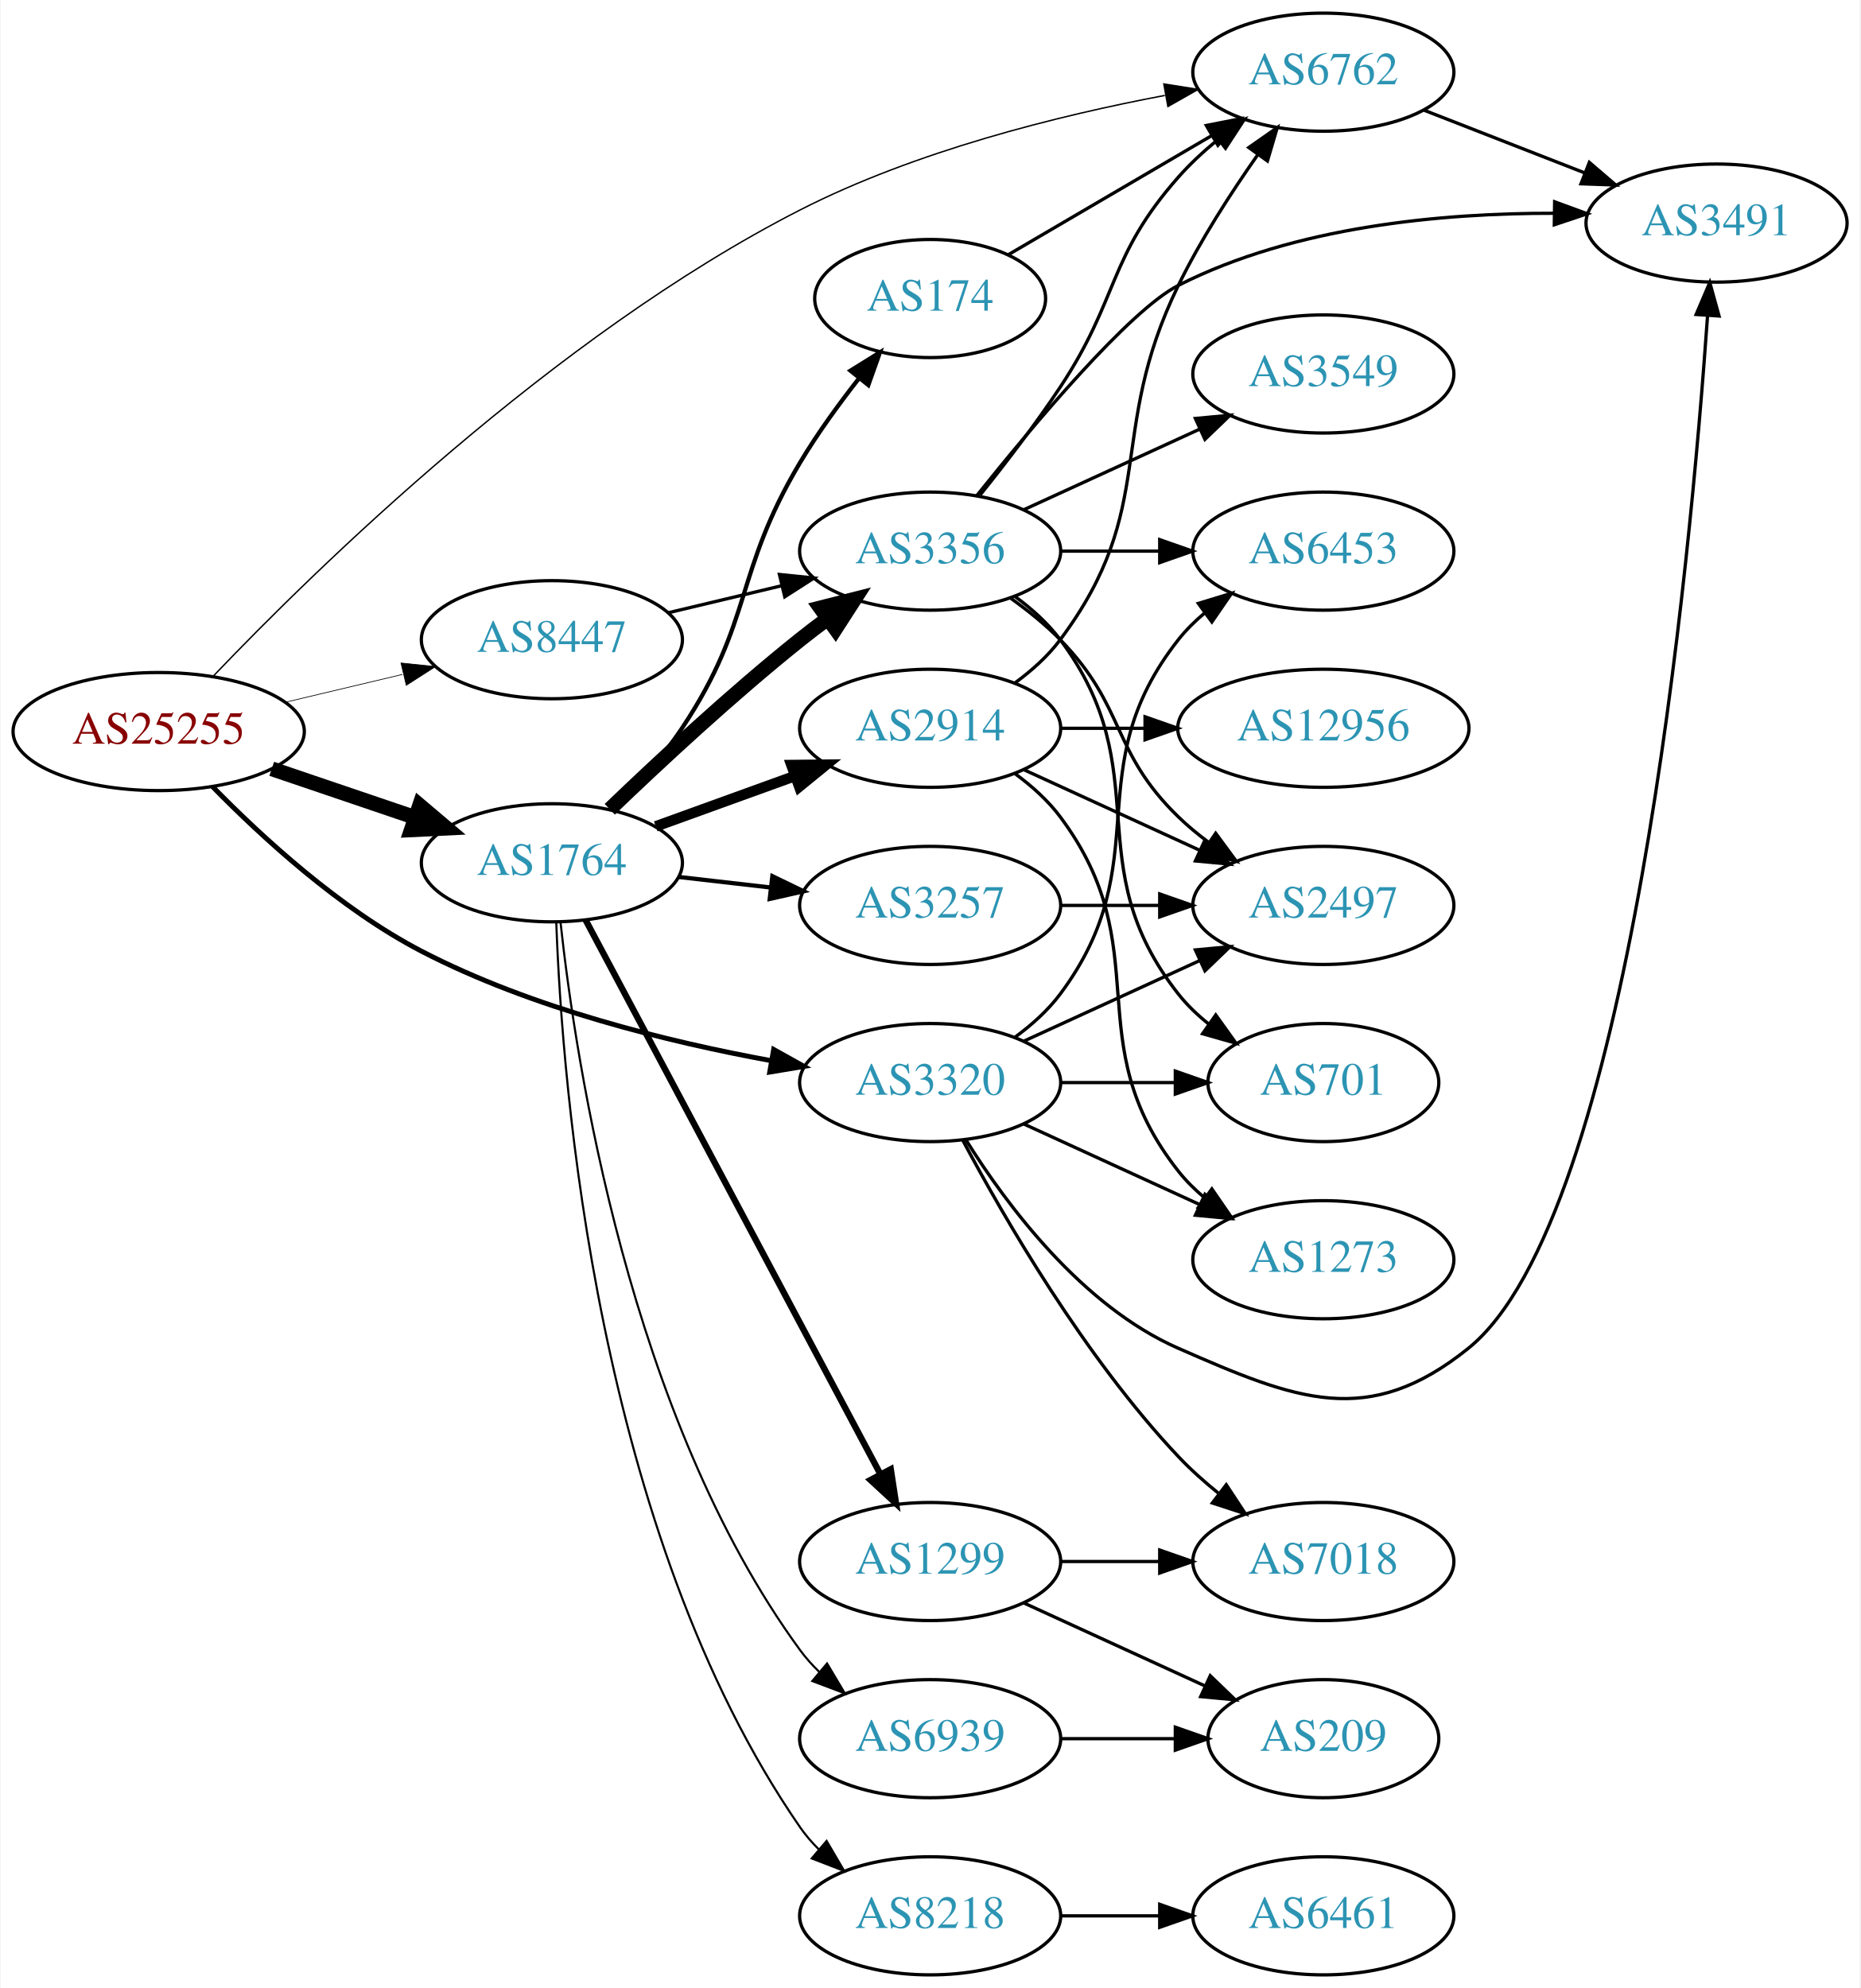
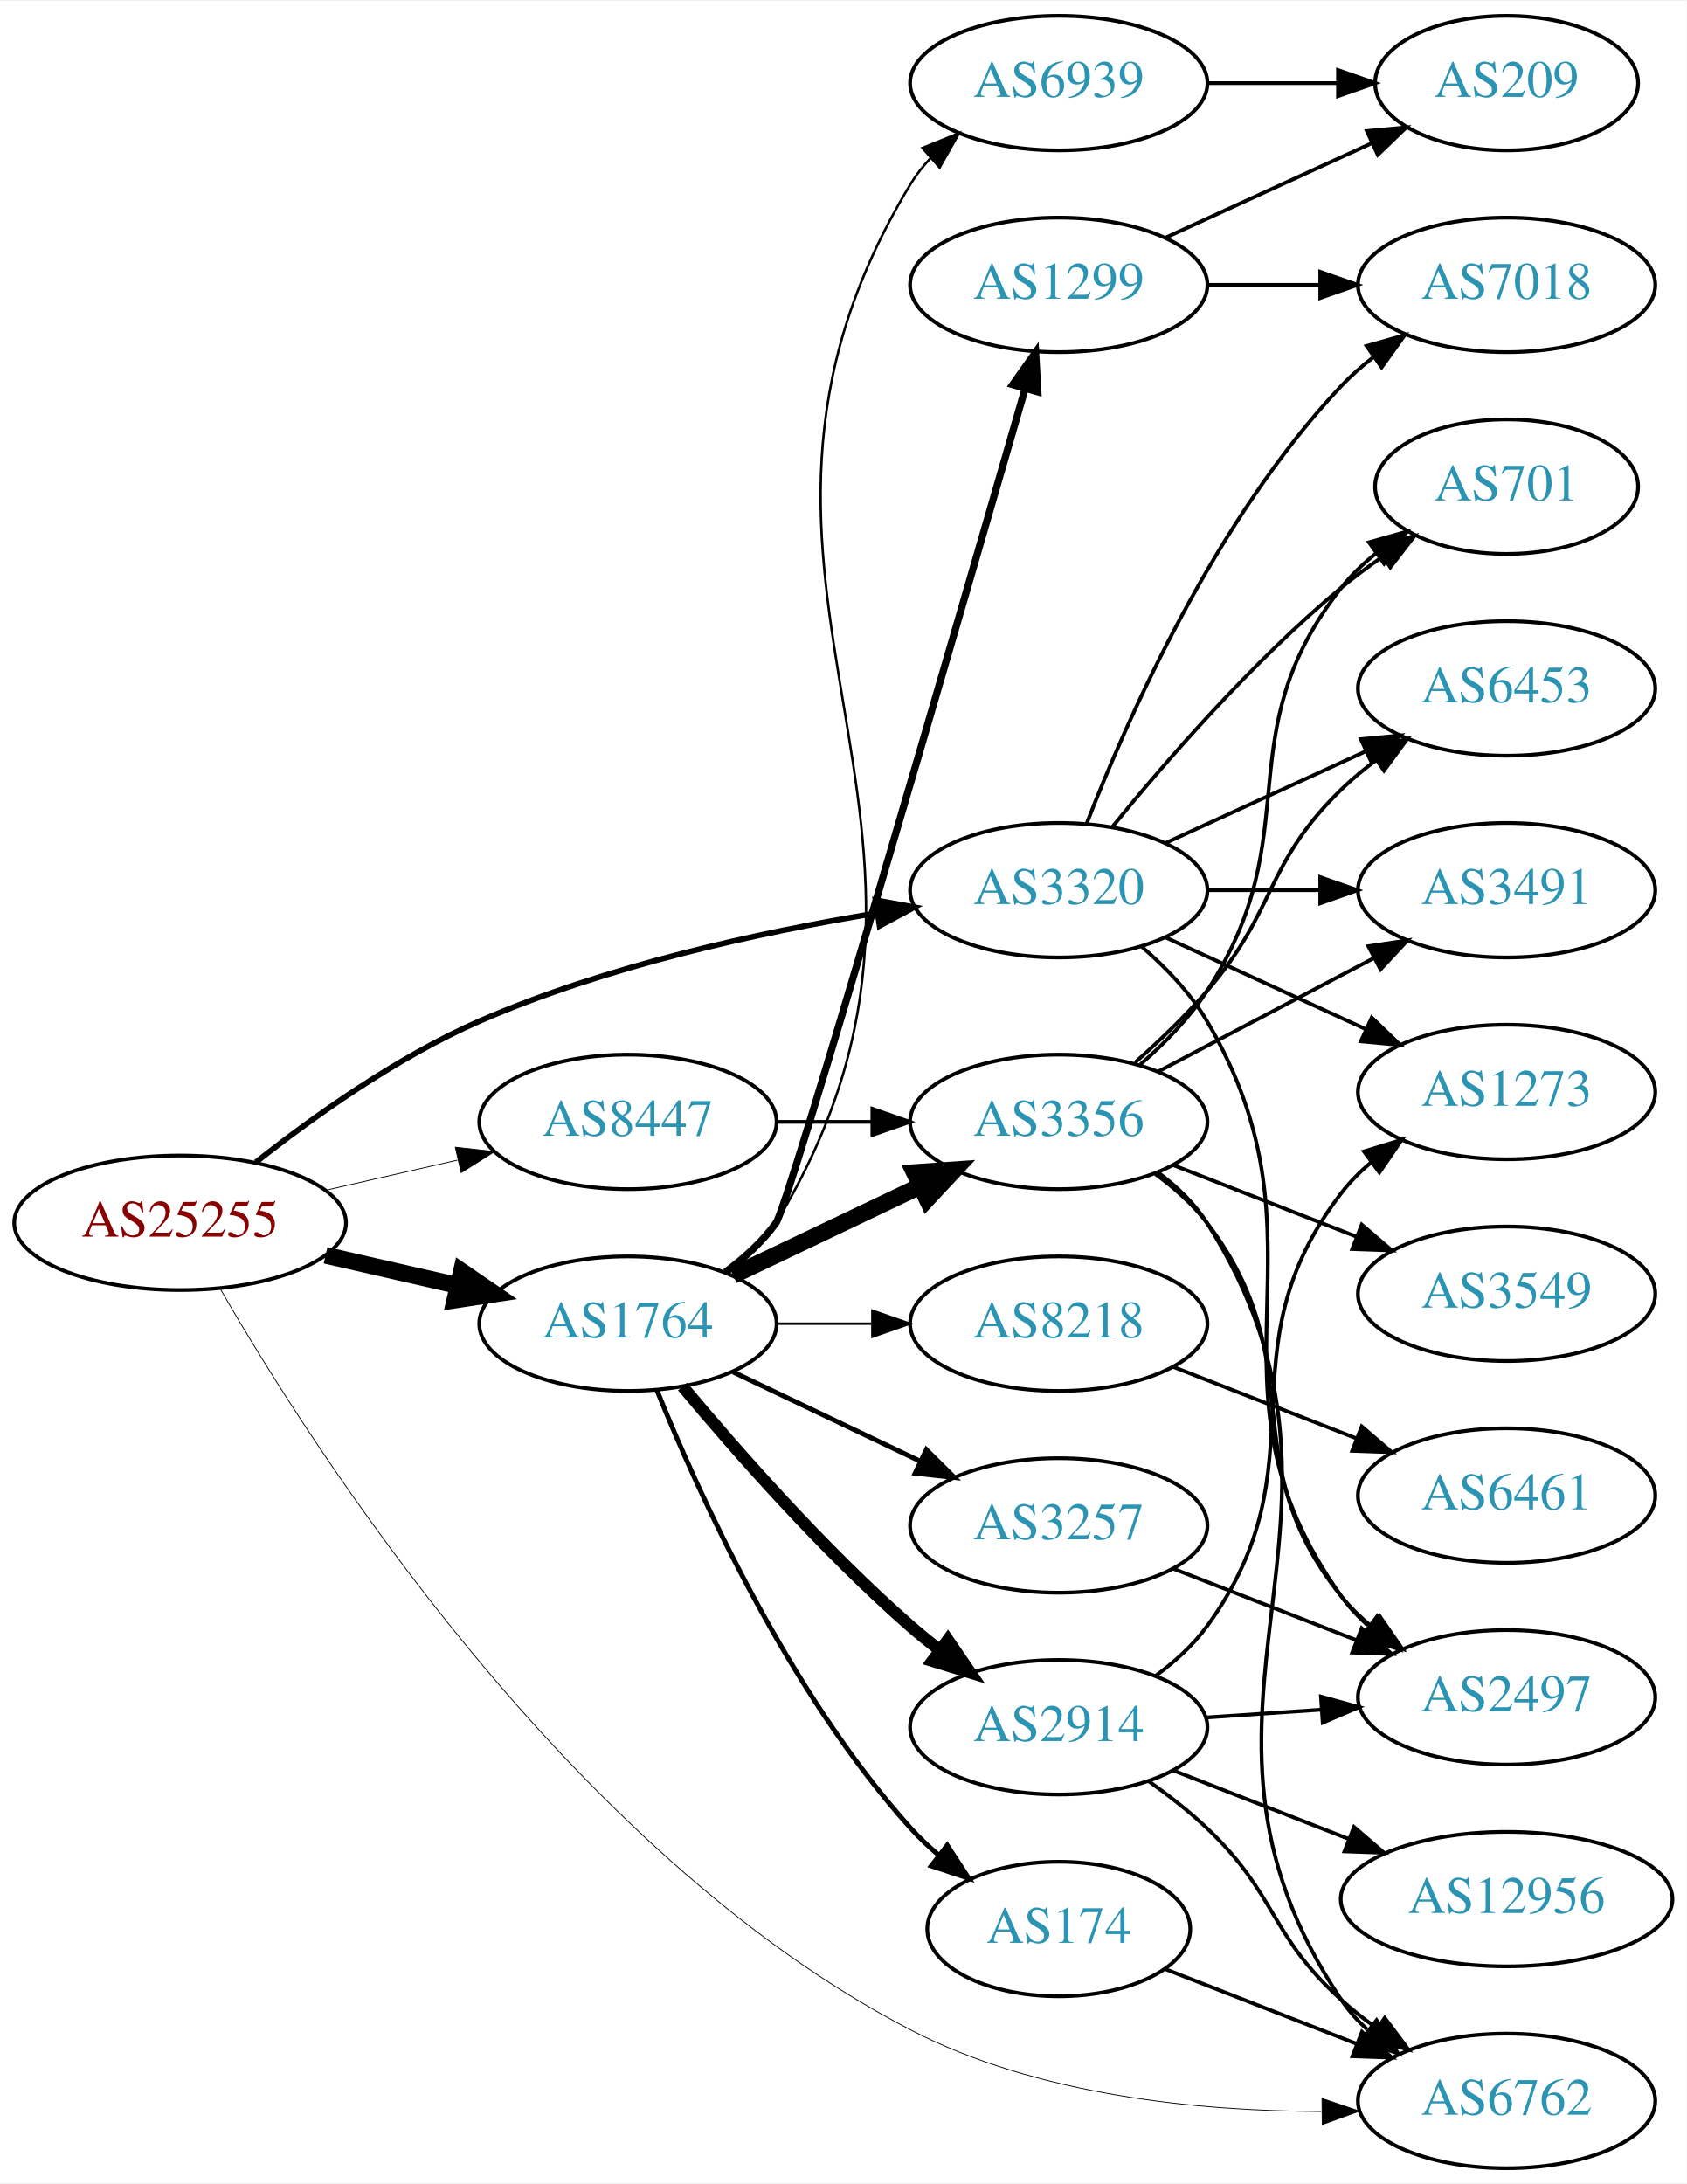
- <svg xmlns="http://www.w3.org/2000/svg" xmlns:xlink="http://www.w3.org/1999/xlink" width="567pt" height="606pt" viewBox="0.00 0.00 566.66 606.00">
-   <g id="graph0" class="graph" transform="scale(1 1) rotate(0) translate(4 602)">
-     <polygon fill="white" stroke="none" points="-4,4 -4,-602 562.663,-602 562.663,4 -4,4" />
+ <svg xmlns="http://www.w3.org/2000/svg" xmlns:xlink="http://www.w3.org/1999/xlink" width="451pt" height="584pt" viewBox="0.00 0.00 451.37 584.00">
+   <g id="graph0" class="graph" transform="scale(1 1) rotate(0) translate(4 580)">
+     <polygon fill="white" stroke="none" points="-4,4 -4,-580 447.37,-580 447.37,4 -4,4" />
    <g id="node1" class="node">
      <g id="a_node1">
        <a xlink:href="/asn/25255" xlink:title="AS25255 ~ ==&gt; TELE2 AUSTRIA &lt;== [AT]">
-           <ellipse fill="#ffffff" stroke="black" cx="44.196" cy="-379" rx="44.393" ry="18" />
-           <text text-anchor="middle" x="44.196" y="-375.3" font-family="Times,serif" font-size="14.00" fill="#880000">AS25255</text>
+           <ellipse fill="#ffffff" stroke="black" cx="44.196" cy="-253" rx="44.393" ry="18" />
+           <text text-anchor="middle" x="44.196" y="-249.3" font-family="Times,serif" font-size="14.00" fill="#880000">AS25255</text>
        </a>
      </g>
    </g>
    <g id="node2" class="node">
      <g id="a_node2">
        <a xlink:href="/asn/1764" xlink:title="AS1764 ~ NEXTLAYER-AS [AT]">
-           <ellipse fill="#ffffff" stroke="black" cx="164.039" cy="-339" rx="39.794" ry="18" />
-           <text text-anchor="middle" x="164.039" y="-335.3" font-family="Times,serif" font-size="14.00" fill="#2c94b3">AS1764</text>
+           <ellipse fill="#ffffff" stroke="black" cx="164.039" cy="-226" rx="39.794" ry="18" />
+           <text text-anchor="middle" x="164.039" y="-222.3" font-family="Times,serif" font-size="14.00" fill="#2c94b3">AS1764</text>
        </a>
      </g>
    </g>
    <g id="edge1" class="edge">
-       <path fill="none" stroke="black" stroke-width="4.5" d="M78.65,-367.645C92.251,-363.028 108.093,-357.651 122.354,-352.81" />
-       <polygon fill="black" stroke="black" stroke-width="4.5" points="123.724,-356.503 131.928,-349.56 121.193,-349.046 123.724,-356.503" />
+       <path fill="none" stroke="black" stroke-width="4.5" d="M83.131,-244.308C94.371,-241.733 106.784,-238.889 118.407,-236.226" />
+       <polygon fill="black" stroke="black" stroke-width="4.5" points="119.501,-240.015 128.369,-233.943 117.742,-232.339 119.501,-240.015" />
    </g>
    <g id="node3" class="node">
      <g id="a_node3">
        <a xlink:href="/asn/3320" xlink:title="AS3320 ~ DTAG [DE]">
-           <ellipse fill="#ffffff" stroke="black" cx="279.332" cy="-272" rx="39.794" ry="18" />
-           <text text-anchor="middle" x="279.332" y="-268.3" font-family="Times,serif" font-size="14.00" fill="#2c94b3">AS3320</text>
+           <ellipse fill="#ffffff" stroke="black" cx="279.332" cy="-342" rx="39.794" ry="18" />
+           <text text-anchor="middle" x="279.332" y="-338.3" font-family="Times,serif" font-size="14.00" fill="#2c94b3">AS3320</text>
        </a>
      </g>
    </g>
    <g id="edge2" class="edge">
-       <path fill="none" stroke="black" stroke-width="1.5" d="M60.59,-362.235C75.496,-346.98 99.449,-324.929 124.392,-312 157.906,-294.629 199.525,-284.404 231.035,-278.646" />
-       <polygon fill="black" stroke="black" stroke-width="1.5" points="231.636,-282.095 240.887,-276.931 230.435,-275.198 231.636,-282.095" />
+       <path fill="none" stroke="black" stroke-width="1.5" d="M64.476,-269.215C79.802,-281.316 102.272,-297.359 124.392,-307 158.365,-321.806 199.396,-330.736 230.551,-335.866" />
+       <polygon fill="black" stroke="black" stroke-width="1.5" points="230.291,-339.368 240.714,-337.463 231.378,-332.453 230.291,-339.368" />
    </g>
    <g id="node4" class="node">
      <g id="a_node4">
        <a xlink:href="/asn/6762" xlink:title="AS6762 ~ TELECOM ITALIA SPARKLE S.p.A. [IT]">
-           <ellipse fill="#ffffff" stroke="black" cx="399.174" cy="-580" rx="39.794" ry="18" />
-           <text text-anchor="middle" x="399.174" y="-576.3" font-family="Times,serif" font-size="14.00" fill="#2c94b3">AS6762</text>
+           <ellipse fill="#ffffff" stroke="black" cx="399.174" cy="-18" rx="39.794" ry="18" />
+           <text text-anchor="middle" x="399.174" y="-14.3" font-family="Times,serif" font-size="14.00" fill="#2c94b3">AS6762</text>
        </a>
      </g>
    </g>
    <g id="edge3" class="edge">
-       <path fill="none" stroke="black" stroke-width="0.429" d="M60.874,-395.94C91.871,-428.417 164.529,-499.616 239.685,-538 274.798,-555.933 318.311,-566.756 350.855,-572.912" />
-       <polygon fill="black" stroke="black" stroke-width="0.429" points="350.548,-576.414 361.012,-574.75 351.795,-569.525 350.548,-576.414" />
+       <path fill="none" stroke="black" stroke-width="0.214" d="M54.879,-235.439C79.4,-192.885 148.531,-84.286 239.685,-37 273.536,-19.44 316.789,-15.268 349.555,-15.165" />
+       <polygon fill="black" stroke="black" stroke-width="0.214" points="349.767,-18.667 359.799,-15.263 349.833,-11.668 349.767,-18.667" />
    </g>
    <g id="node5" class="node">
      <g id="a_node5">
        <a xlink:href="/asn/8447" xlink:title="AS8447 ~ A1 Telekom Austria AG [AT]">
-           <ellipse fill="#ffffff" stroke="black" cx="164.039" cy="-407" rx="39.794" ry="18" />
-           <text text-anchor="middle" x="164.039" y="-403.3" font-family="Times,serif" font-size="14.00" fill="#2c94b3">AS8447</text>
+           <ellipse fill="#ffffff" stroke="black" cx="164.039" cy="-280" rx="39.794" ry="18" />
+           <text text-anchor="middle" x="164.039" y="-276.3" font-family="Times,serif" font-size="14.00" fill="#2c94b3">AS8447</text>
        </a>
      </g>
    </g>
    <g id="edge4" class="edge">
-       <path fill="none" stroke="black" stroke-width="0.214" d="M82.806,-387.936C94.163,-390.635 106.742,-393.624 118.505,-396.419" />
-       <polygon fill="black" stroke="black" stroke-width="0.214" points="118.043,-399.906 128.581,-398.813 119.661,-393.096 118.043,-399.906" />
+       <path fill="none" stroke="black" stroke-width="0.214" d="M83.131,-261.692C94.371,-264.267 106.784,-267.111 118.407,-269.774" />
+       <polygon fill="black" stroke="black" stroke-width="0.214" points="117.84,-273.235 128.369,-272.057 119.403,-266.412 117.84,-273.235" />
    </g>
    <g id="node6" class="node">
      <g id="a_node6">
-         <a xlink:href="/asn/2914" xlink:title="AS2914 ~ NTT America, Inc. [US]">
-           <ellipse fill="#ffffff" stroke="black" cx="279.332" cy="-380" rx="39.794" ry="18" />
-           <text text-anchor="middle" x="279.332" y="-376.3" font-family="Times,serif" font-size="14.00" fill="#2c94b3">AS2914</text>
+         <a xlink:href="/asn/3257" xlink:title="AS3257 ~ GTT [DE]">
+           <ellipse fill="#ffffff" stroke="black" cx="279.332" cy="-172" rx="39.794" ry="18" />
+           <text text-anchor="middle" x="279.332" y="-168.3" font-family="Times,serif" font-size="14.00" fill="#2c94b3">AS3257</text>
        </a>
      </g>
    </g>
    <g id="edge5" class="edge">
-       <path fill="none" stroke="black" stroke-width="3.214" d="M195.697,-350.095C208.67,-354.79 223.963,-360.324 237.844,-365.348" />
-       <polygon fill="black" stroke="black" stroke-width="3.214" points="237.054,-368.784 247.648,-368.896 239.436,-362.202 237.054,-368.784" />
+       <path fill="none" stroke="black" stroke-width="1.286" d="M192.175,-213.066C207.169,-205.919 225.99,-196.948 242.213,-189.215" />
+       <polygon fill="black" stroke="black" stroke-width="1.286" points="243.895,-192.291 251.417,-184.829 240.884,-185.972 243.895,-192.291" />
    </g>
    <g id="node7" class="node">
      <g id="a_node7">
-         <a xlink:href="/asn/3356" xlink:title="AS3356 ~ Level 3 Parent, LLC [US]">
-           <ellipse fill="#ffffff" stroke="black" cx="279.332" cy="-434" rx="39.794" ry="18" />
-           <text text-anchor="middle" x="279.332" y="-430.3" font-family="Times,serif" font-size="14.00" fill="#2c94b3">AS3356</text>
+         <a xlink:href="/asn/174" xlink:title="AS174 ~ Cogent Communications [US]">
+           <ellipse fill="#ffffff" stroke="black" cx="279.332" cy="-64" rx="35.194" ry="18" />
+           <text text-anchor="middle" x="279.332" y="-60.3" font-family="Times,serif" font-size="14.00" fill="#2c94b3">AS174</text>
        </a>
      </g>
    </g>
    <g id="edge6" class="edge">
-       <path fill="none" stroke="black" stroke-width="4.5" d="M181.682,-355.312C196.458,-369.51 218.871,-390.363 239.685,-407 242.388,-409.161 245.253,-411.344 248.151,-413.484" />
-       <polygon fill="black" stroke="black" stroke-width="4.5" points="245.888,-416.706 256.306,-419.344 250.483,-410.311 245.888,-416.706" />
+       <path fill="none" stroke="black" stroke-width="1.286" d="M171.786,-208.213C182.837,-180.757 206.891,-127.422 239.685,-91 242.001,-88.428 244.606,-85.969 247.341,-83.657" />
+       <polygon fill="black" stroke="black" stroke-width="1.286" points="249.479,-86.428 255.264,-77.552 245.207,-80.883 249.479,-86.428" />
    </g>
    <g id="node8" class="node">
      <g id="a_node8">
-         <a xlink:href="/asn/174" xlink:title="AS174 ~ Cogent Communications [US]">
-           <ellipse fill="#ffffff" stroke="black" cx="279.332" cy="-511" rx="35.194" ry="18" />
-           <text text-anchor="middle" x="279.332" y="-507.3" font-family="Times,serif" font-size="14.00" fill="#2c94b3">AS174</text>
+         <a xlink:href="/asn/6939" xlink:title="AS6939 ~ Hurricane Electric LLC [US]">
+           <ellipse fill="#ffffff" stroke="black" cx="279.332" cy="-558" rx="39.794" ry="18" />
+           <text text-anchor="middle" x="279.332" y="-554.3" font-family="Times,serif" font-size="14.00" fill="#2c94b3">AS6939</text>
        </a>
      </g>
    </g>
    <g id="edge7" class="edge">
-       <path fill="none" stroke="black" stroke-width="1.286" d="M182.595,-355.054C189.752,-362.212 197.725,-371.041 203.685,-380 225.506,-412.8 219.494,-427.172 239.685,-461 244.944,-469.81 251.517,-478.855 257.744,-486.789" />
-       <polygon fill="black" stroke="black" stroke-width="1.286" points="255.036,-489.007 264.037,-494.597 260.487,-484.615 255.036,-489.007" />
+       <path fill="none" stroke="black" stroke-width="0.643" d="M190.707,-239.384C195.745,-243.14 200.461,-247.68 203.685,-253 268.261,-359.546 175.109,-424.454 239.685,-531 241.196,-533.494 243.036,-535.816 245.082,-537.967" />
+       <polygon fill="black" stroke="black" stroke-width="0.643" points="242.837,-540.653 252.663,-544.616 247.453,-535.391 242.837,-540.653" />
    </g>
    <g id="node9" class="node">
      <g id="a_node9">
        <a xlink:href="/asn/1299" xlink:title="AS1299 ~ Telia Carrier [EU]">
-           <ellipse fill="#ffffff" stroke="black" cx="279.332" cy="-126" rx="39.794" ry="18" />
-           <text text-anchor="middle" x="279.332" y="-122.3" font-family="Times,serif" font-size="14.00" fill="#2c94b3">AS1299</text>
+           <ellipse fill="#ffffff" stroke="black" cx="279.332" cy="-504" rx="39.794" ry="18" />
+           <text text-anchor="middle" x="279.332" y="-500.3" font-family="Times,serif" font-size="14.00" fill="#2c94b3">AS1299</text>
        </a>
      </g>
    </g>
    <g id="edge8" class="edge">
-       <path fill="none" stroke="black" stroke-width="1.929" d="M174.31,-321.569C194.102,-284.358 240.598,-196.943 264.14,-152.681" />
-       <polygon fill="black" stroke="black" stroke-width="1.929" points="267.326,-154.144 268.932,-143.672 261.146,-150.857 267.326,-154.144" />
+       <path fill="none" stroke="black" stroke-width="1.929" d="M190.091,-239.792C195.161,-243.527 200.045,-247.956 203.685,-253 207.048,-257.66 251.685,-411.608 270.284,-476.059" />
+       <polygon fill="black" stroke="black" stroke-width="1.929" points="267.002,-477.312 273.136,-485.95 273.728,-475.372 267.002,-477.312" />
    </g>
    <g id="node10" class="node">
      <g id="a_node10">
-         <a xlink:href="/asn/6939" xlink:title="AS6939 ~ Hurricane Electric LLC [US]">
-           <ellipse fill="#ffffff" stroke="black" cx="279.332" cy="-72" rx="39.794" ry="18" />
-           <text text-anchor="middle" x="279.332" y="-68.3" font-family="Times,serif" font-size="14.00" fill="#2c94b3">AS6939</text>
+         <a xlink:href="/asn/2914" xlink:title="AS2914 ~ NTT America, Inc. [US]">
+           <ellipse fill="#ffffff" stroke="black" cx="279.332" cy="-118" rx="39.794" ry="18" />
+           <text text-anchor="middle" x="279.332" y="-114.3" font-family="Times,serif" font-size="14.00" fill="#2c94b3">AS2914</text>
        </a>
      </g>
    </g>
    <g id="edge9" class="edge">
-       <path fill="none" stroke="black" stroke-width="0.643" d="M166.658,-320.967C171.263,-278.448 187.666,-170.157 239.685,-99 241.406,-96.646 243.396,-94.424 245.548,-92.344" />
-       <polygon fill="black" stroke="black" stroke-width="0.643" points="247.909,-94.932 253.326,-85.826 243.413,-89.566 247.909,-94.932" />
+       <path fill="none" stroke="black" stroke-width="3.214" d="M178.669,-209.183C192.951,-192.071 216.498,-165.255 239.685,-145 242.151,-142.846 244.789,-140.706 247.487,-138.628" />
+       <polygon fill="black" stroke="black" stroke-width="3.214" points="249.66,-141.375 255.641,-132.63 245.512,-135.736 249.66,-141.375" />
    </g>
    <g id="node11" class="node">
      <g id="a_node11">
-         <a xlink:href="/asn/3257" xlink:title="AS3257 ~ GTT [DE]">
-           <ellipse fill="#ffffff" stroke="black" cx="279.332" cy="-326" rx="39.794" ry="18" />
-           <text text-anchor="middle" x="279.332" y="-322.3" font-family="Times,serif" font-size="14.00" fill="#2c94b3">AS3257</text>
+         <a xlink:href="/asn/8218" xlink:title="AS8218 ~ legacy Neotelecoms [FR]">
+           <ellipse fill="#ffffff" stroke="black" cx="279.332" cy="-226" rx="39.794" ry="18" />
+           <text text-anchor="middle" x="279.332" y="-222.3" font-family="Times,serif" font-size="14.00" fill="#2c94b3">AS8218</text>
        </a>
      </g>
    </g>
    <g id="edge10" class="edge">
-       <path fill="none" stroke="black" stroke-width="1.286" d="M202.764,-334.671C211.745,-333.641 221.444,-332.528 230.801,-331.454" />
-       <polygon fill="black" stroke="black" stroke-width="1.286" points="231.236,-334.927 240.771,-330.31 230.438,-327.973 231.236,-334.927" />
+       <path fill="none" stroke="black" stroke-width="0.643" d="M203.711,-226C211.914,-226 220.678,-226 229.21,-226" />
+       <polygon fill="black" stroke="black" stroke-width="0.643" points="229.449,-229.5 239.449,-226 229.449,-222.5 229.449,-229.5" />
    </g>
    <g id="node12" class="node">
      <g id="a_node12">
-         <a xlink:href="/asn/8218" xlink:title="AS8218 ~ legacy Neotelecoms [FR]">
-           <ellipse fill="#ffffff" stroke="black" cx="279.332" cy="-18" rx="39.794" ry="18" />
-           <text text-anchor="middle" x="279.332" y="-14.3" font-family="Times,serif" font-size="14.00" fill="#2c94b3">AS8218</text>
+         <a xlink:href="/asn/3356" xlink:title="AS3356 ~ Level 3 Parent, LLC [US]">
+           <ellipse fill="#ffffff" stroke="black" cx="279.332" cy="-280" rx="39.794" ry="18" />
+           <text text-anchor="middle" x="279.332" y="-276.3" font-family="Times,serif" font-size="14.00" fill="#2c94b3">AS3356</text>
        </a>
      </g>
    </g>
    <g id="edge11" class="edge">
-       <path fill="none" stroke="black" stroke-width="0.643" d="M165.384,-320.666C167.151,-271.552 177.702,-134.671 239.685,-45 241.343,-42.601 243.288,-40.348 245.408,-38.245" />
-       <polygon fill="black" stroke="black" stroke-width="0.643" points="247.773,-40.828 253.127,-31.685 243.24,-35.493 247.773,-40.828" />
-     </g>
-     <g id="node13" class="node">
-       <g id="a_node13">
-         <a xlink:href="/asn/3491" xlink:title="AS3491 ~ PCCW Global, Inc. [US]">
-           <ellipse fill="#ffffff" stroke="black" cx="519.017" cy="-534" rx="39.794" ry="18" />
-           <text text-anchor="middle" x="519.017" y="-530.3" font-family="Times,serif" font-size="14.00" fill="#2c94b3">AS3491</text>
-         </a>
-       </g>
-     </g>
-     <g id="edge31" class="edge">
-       <path fill="none" stroke="black" d="M290.298,-254.438C302.601,-234.751 325.553,-203.897 354.978,-191 390.959,-175.229 412.78,-166.351 443.37,-191 492.557,-230.634 511.032,-431 516.281,-505.792" />
-       <polygon fill="black" stroke="black" points="512.796,-506.14 516.961,-515.882 519.78,-505.669 512.796,-506.14" />
+       <path fill="none" stroke="black" stroke-width="4.5" d="M192.175,-238.934C207.169,-246.081 225.99,-255.052 242.213,-262.785" />
+       <polygon fill="black" stroke="black" stroke-width="4.5" points="240.695,-266.423 251.417,-267.171 244.084,-259.314 240.695,-266.423" />
    </g>
    <g id="node14" class="node">
      <g id="a_node14">
-         <a xlink:href="/asn/701" xlink:title="AS701 ~ UUNET [US]">
-           <ellipse fill="#ffffff" stroke="black" cx="399.174" cy="-272" rx="35.194" ry="18" />
-           <text text-anchor="middle" x="399.174" y="-268.3" font-family="Times,serif" font-size="14.00" fill="#2c94b3">AS701</text>
-         </a>
-       </g>
-     </g>
-     <g id="edge30" class="edge">
-       <path fill="none" stroke="black" d="M319.244,-272C330.331,-272 342.491,-272 353.873,-272" />
-       <polygon fill="black" stroke="black" points="354.055,-275.5 364.055,-272 354.055,-268.5 354.055,-275.5" />
+         <a xlink:href="/asn/7018" xlink:title="AS7018 ~ AT&amp;T Services, Inc. [US]">
+           <ellipse fill="#ffffff" stroke="black" cx="399.174" cy="-504" rx="39.794" ry="18" />
+           <text text-anchor="middle" x="399.174" y="-500.3" font-family="Times,serif" font-size="14.00" fill="#2c94b3">AS7018</text>
+         </a>
+       </g>
+     </g>
+     <g id="edge28" class="edge">
+       <path fill="none" stroke="black" d="M286.855,-359.994C297.605,-387.728 321.262,-441.429 354.978,-477 357.564,-479.728 360.481,-482.294 363.55,-484.677" />
+       <polygon fill="black" stroke="black" points="361.704,-487.658 371.898,-490.543 365.728,-481.93 361.704,-487.658" />
    </g>
    <g id="node15" class="node">
      <g id="a_node15">
        <a xlink:href="/asn/2497" xlink:title="AS2497 ~ Internet Initiative Japan Inc. [JP]">
-           <ellipse fill="#ffffff" stroke="black" cx="399.174" cy="-326" rx="39.794" ry="18" />
-           <text text-anchor="middle" x="399.174" y="-322.3" font-family="Times,serif" font-size="14.00" fill="#2c94b3">AS2497</text>
-         </a>
-       </g>
-     </g>
-     <g id="edge29" class="edge">
-       <path fill="none" stroke="black" d="M307.96,-284.661C323.917,-291.973 344.188,-301.261 361.471,-309.181" />
-       <polygon fill="black" stroke="black" points="360.169,-312.435 370.718,-313.419 363.085,-306.071 360.169,-312.435" />
+           <ellipse fill="#ffffff" stroke="black" cx="399.174" cy="-126" rx="39.794" ry="18" />
+           <text text-anchor="middle" x="399.174" y="-122.3" font-family="Times,serif" font-size="14.00" fill="#2c94b3">AS2497</text>
+         </a>
+       </g>
+     </g>
+     <g id="edge33" class="edge">
+       <path fill="none" stroke="black" d="M301.582,-326.849C308.031,-321.282 314.568,-314.488 318.978,-307 354.649,-246.434 314.086,-210.171 354.978,-153 356.985,-150.195 359.382,-147.617 362.005,-145.264" />
+       <polygon fill="black" stroke="black" points="364.558,-147.719 370.385,-138.87 360.312,-142.154 364.558,-147.719" />
    </g>
    <g id="node17" class="node">
      <g id="a_node17">
+         <a xlink:href="/asn/1273" xlink:title="AS1273 ~ Vodafone Group PLC [EU]">
+           <ellipse fill="#ffffff" stroke="black" cx="399.174" cy="-288" rx="39.794" ry="18" />
+           <text text-anchor="middle" x="399.174" y="-284.3" font-family="Times,serif" font-size="14.00" fill="#2c94b3">AS1273</text>
+         </a>
+       </g>
+     </g>
+     <g id="edge29" class="edge">
+       <path fill="none" stroke="black" d="M307.96,-329.339C323.917,-322.027 344.188,-312.739 361.471,-304.819" />
+       <polygon fill="black" stroke="black" points="363.085,-307.929 370.718,-300.581 360.169,-301.565 363.085,-307.929" />
+     </g>
+     <g id="node19" class="node">
+       <g id="a_node19">
+         <a xlink:href="/asn/3491" xlink:title="AS3491 ~ PCCW Global, Inc. [US]">
+           <ellipse fill="#ffffff" stroke="black" cx="399.174" cy="-342" rx="39.794" ry="18" />
+           <text text-anchor="middle" x="399.174" y="-338.3" font-family="Times,serif" font-size="14.00" fill="#2c94b3">AS3491</text>
+         </a>
+       </g>
+     </g>
+     <g id="edge32" class="edge">
+       <path fill="none" stroke="black" d="M319.244,-342C328.798,-342 339.147,-342 349.11,-342" />
+       <polygon fill="black" stroke="black" points="349.302,-345.5 359.302,-342 349.302,-338.5 349.302,-345.5" />
+     </g>
+     <g id="node20" class="node">
+       <g id="a_node20">
+         <a xlink:href="/asn/701" xlink:title="AS701 ~ UUNET [US]">
+           <ellipse fill="#ffffff" stroke="black" cx="399.174" cy="-450" rx="35.194" ry="18" />
+           <text text-anchor="middle" x="399.174" y="-446.3" font-family="Times,serif" font-size="14.00" fill="#2c94b3">AS701</text>
+         </a>
+       </g>
+     </g>
+     <g id="edge31" class="edge">
+       <path fill="none" stroke="black" d="M293.751,-359.065C307.865,-376.375 331.28,-403.345 354.978,-423 358.441,-425.872 362.234,-428.669 366.088,-431.308" />
+       <polygon fill="black" stroke="black" points="364.231,-434.275 374.521,-436.797 368.05,-428.408 364.231,-434.275" />
+     </g>
+     <g id="node22" class="node">
+       <g id="a_node22">
        <a xlink:href="/asn/6453" xlink:title="AS6453 ~ TATA COMMUNICATIONS (AMERICA) INC [US]">
-           <ellipse fill="#ffffff" stroke="black" cx="399.174" cy="-434" rx="39.794" ry="18" />
-           <text text-anchor="middle" x="399.174" y="-430.3" font-family="Times,serif" font-size="14.00" fill="#2c94b3">AS6453</text>
-         </a>
-       </g>
-     </g>
-     <g id="edge33" class="edge">
-       <path fill="none" stroke="black" d="M305.262,-285.882C310.338,-289.611 315.256,-294.016 318.978,-299 349.249,-339.542 323.679,-367.246 354.978,-407 357.303,-409.953 360.047,-412.67 363.006,-415.147" />
-       <polygon fill="black" stroke="black" points="361.065,-418.064 371.203,-421.145 365.199,-412.415 361.065,-418.064" />
+           <ellipse fill="#ffffff" stroke="black" cx="399.174" cy="-396" rx="39.794" ry="18" />
+           <text text-anchor="middle" x="399.174" y="-392.3" font-family="Times,serif" font-size="14.00" fill="#2c94b3">AS6453</text>
+         </a>
+       </g>
+     </g>
+     <g id="edge30" class="edge">
+       <path fill="none" stroke="black" d="M307.96,-354.661C323.917,-361.973 344.188,-371.261 361.471,-379.181" />
+       <polygon fill="black" stroke="black" points="360.169,-382.435 370.718,-383.419 363.085,-376.071 360.169,-382.435" />
+     </g>
+     <g id="edge34" class="edge">
+       <path fill="none" stroke="black" d="M203.711,-280C211.914,-280 220.678,-280 229.21,-280" />
+       <polygon fill="black" stroke="black" points="229.449,-283.5 239.449,-280 229.449,-276.5 229.449,-283.5" />
+     </g>
+     <g id="edge15" class="edge">
+       <path fill="none" stroke="black" d="M310.068,-160.392C324.862,-154.618 342.939,-147.561 358.861,-141.346" />
+       <polygon fill="black" stroke="black" points="360.404,-144.501 368.447,-137.604 357.859,-137.98 360.404,-144.501" />
+     </g>
+     <g id="edge27" class="edge">
+       <path fill="none" stroke="black" d="M307.663,-53.331C322.896,-47.385 342.127,-39.878 358.941,-33.315" />
+       <polygon fill="black" stroke="black" points="360.471,-36.475 368.514,-29.578 357.925,-29.954 360.471,-36.475" />
+     </g>
+     <g id="node13" class="node">
+       <g id="a_node13">
+         <a xlink:href="/asn/209" xlink:title="AS209 ~ CenturyLink Communications, LLC [US]">
+           <ellipse fill="#ffffff" stroke="black" cx="399.174" cy="-558" rx="35.194" ry="18" />
+           <text text-anchor="middle" x="399.174" y="-554.3" font-family="Times,serif" font-size="14.00" fill="#2c94b3">AS209</text>
+         </a>
+       </g>
+     </g>
+     <g id="edge12" class="edge">
+       <path fill="none" stroke="black" d="M319.244,-558C330.331,-558 342.491,-558 353.873,-558" />
+       <polygon fill="black" stroke="black" points="354.055,-561.5 364.055,-558 354.055,-554.5 354.055,-561.5" />
+     </g>
+     <g id="edge13" class="edge">
+       <path fill="none" stroke="black" d="M307.96,-516.661C324.377,-524.183 345.358,-533.798 362.955,-541.861" />
+       <polygon fill="black" stroke="black" points="361.783,-545.174 372.332,-546.158 364.7,-538.811 361.783,-545.174" />
+     </g>
+     <g id="edge14" class="edge">
+       <path fill="none" stroke="black" d="M319.244,-504C328.798,-504 339.147,-504 349.11,-504" />
+       <polygon fill="black" stroke="black" points="349.302,-507.5 359.302,-504 349.302,-500.5 349.302,-507.5" />
+     </g>
+     <g id="edge18" class="edge">
+       <path fill="none" stroke="black" d="M303.274,-103.647C308.668,-99.828 314.224,-95.503 318.978,-91 337.826,-73.147 335.679,-62.365 354.978,-45 357.926,-42.347 361.167,-39.795 364.507,-37.391" />
+       <polygon fill="black" stroke="black" points="366.562,-40.227 372.906,-31.741 362.655,-34.419 366.562,-40.227" />
+     </g>
+     <g id="edge19" class="edge">
+       <path fill="none" stroke="black" d="M318.592,-120.597C328.471,-121.268 339.237,-121.999 349.567,-122.7" />
+       <polygon fill="black" stroke="black" points="349.489,-126.203 359.703,-123.388 349.963,-119.219 349.489,-126.203" />
+     </g>
+     <g id="node16" class="node">
+       <g id="a_node16">
+         <a xlink:href="/asn/12956" xlink:title="AS12956 ~ TELXIUS [ES]">
+           <ellipse fill="#ffffff" stroke="black" cx="399.174" cy="-72" rx="44.393" ry="18" />
+           <text text-anchor="middle" x="399.174" y="-68.3" font-family="Times,serif" font-size="14.00" fill="#2c94b3">AS12956</text>
+         </a>
+       </g>
+     </g>
+     <g id="edge16" class="edge">
+       <path fill="none" stroke="black" d="M310.068,-106.392C324.297,-100.838 341.564,-94.098 357.029,-88.061" />
+       <polygon fill="black" stroke="black" points="358.339,-91.307 366.381,-84.41 355.793,-84.786 358.339,-91.307" />
+     </g>
+     <g id="edge17" class="edge">
+       <path fill="none" stroke="black" d="M305.34,-131.824C310.412,-135.557 315.309,-139.977 318.978,-145 350.822,-188.588 322.029,-218.241 354.978,-261 357.272,-263.977 359.995,-266.71 362.941,-269.198" />
+       <polygon fill="black" stroke="black" points="360.99,-272.107 371.12,-275.209 365.135,-266.466 360.99,-272.107" />
    </g>
    <g id="node18" class="node">
      <g id="a_node18">
-         <a xlink:href="/asn/7018" xlink:title="AS7018 ~ AT&amp;T Services, Inc. [US]">
-           <ellipse fill="#ffffff" stroke="black" cx="399.174" cy="-126" rx="39.794" ry="18" />
-           <text text-anchor="middle" x="399.174" y="-122.3" font-family="Times,serif" font-size="14.00" fill="#2c94b3">AS7018</text>
-         </a>
-       </g>
-     </g>
-     <g id="edge32" class="edge">
-       <path fill="none" stroke="black" d="M289.272,-254.431C301.835,-230.808 326.401,-188.281 354.978,-158 358.647,-154.112 362.837,-150.362 367.131,-146.882" />
-       <polygon fill="black" stroke="black" points="369.585,-149.412 375.407,-140.56 365.336,-143.85 369.585,-149.412" />
+         <a xlink:href="/asn/6461" xlink:title="AS6461 ~ Zayo Bandwidth [US]">
+           <ellipse fill="#ffffff" stroke="black" cx="399.174" cy="-180" rx="39.794" ry="18" />
+           <text text-anchor="middle" x="399.174" y="-176.3" font-family="Times,serif" font-size="14.00" fill="#2c94b3">AS6461</text>
+         </a>
+       </g>
+     </g>
+     <g id="edge20" class="edge">
+       <path fill="none" stroke="black" d="M310.068,-214.392C324.862,-208.618 342.939,-201.561 358.861,-195.346" />
+       <polygon fill="black" stroke="black" points="360.404,-198.501 368.447,-191.604 357.859,-191.98 360.404,-198.501" />
+     </g>
+     <g id="edge21" class="edge">
+       <path fill="none" stroke="black" d="M305.833,-266.512C310.88,-262.762 315.641,-258.25 318.978,-253 369.304,-173.821 302.643,-122.866 354.978,-45 356.902,-42.137 359.242,-39.52 361.827,-37.141" />
+       <polygon fill="black" stroke="black" points="364.379,-39.592 370.146,-30.704 360.095,-34.056 364.379,-39.592" />
+     </g>
+     <g id="edge24" class="edge">
+       <path fill="none" stroke="black" d="M305.175,-266.052C310.255,-262.326 315.197,-257.94 318.978,-253 347.688,-215.489 325.318,-189.764 354.978,-153 357.338,-150.075 360.105,-147.377 363.079,-144.911" />
+       <polygon fill="black" stroke="black" points="365.271,-147.644 371.296,-138.93 361.151,-141.985 365.271,-147.644" />
+     </g>
+     <g id="edge22" class="edge">
+       <path fill="none" stroke="black" d="M305.902,-293.453C322.811,-302.35 345.184,-314.121 363.665,-323.844" />
+       <polygon fill="black" stroke="black" points="362.174,-327.014 372.654,-328.573 365.434,-320.82 362.174,-327.014" />
+     </g>
+     <g id="edge23" class="edge">
+       <path fill="none" stroke="black" d="M301.184,-295.398C307.606,-300.982 314.228,-307.723 318.978,-315 346.635,-357.369 323.679,-383.246 354.978,-423 357.625,-426.361 360.813,-429.417 364.245,-432.161" />
+       <polygon fill="black" stroke="black" points="362.358,-435.113 372.552,-438 366.383,-429.386 362.358,-435.113" />
    </g>
    <g id="node21" class="node">
      <g id="a_node21">
-         <a xlink:href="/asn/1273" xlink:title="AS1273 ~ Vodafone Group PLC [EU]">
-           <ellipse fill="#ffffff" stroke="black" cx="399.174" cy="-218" rx="39.794" ry="18" />
-           <text text-anchor="middle" x="399.174" y="-214.3" font-family="Times,serif" font-size="14.00" fill="#2c94b3">AS1273</text>
-         </a>
-       </g>
-     </g>
-     <g id="edge28" class="edge">
-       <path fill="none" stroke="black" d="M307.96,-259.339C323.917,-252.027 344.188,-242.739 361.471,-234.819" />
-       <polygon fill="black" stroke="black" points="363.085,-237.929 370.718,-230.581 360.169,-231.565 363.085,-237.929" />
-     </g>
-     <g id="edge34" class="edge">
-       <path fill="none" stroke="black" d="M429.911,-568.392C444.704,-562.618 462.782,-555.561 478.703,-549.346" />
-       <polygon fill="black" stroke="black" points="480.247,-552.501 488.29,-545.604 477.701,-545.98 480.247,-552.501" />
-     </g>
-     <g id="edge35" class="edge">
-       <path fill="none" stroke="black" d="M199.646,-415.248C210.517,-417.838 222.671,-420.735 234.114,-423.462" />
-       <polygon fill="black" stroke="black" points="233.397,-426.889 243.936,-425.803 235.02,-420.08 233.397,-426.889" />
-     </g>
-     <g id="edge21" class="edge">
-       <path fill="none" stroke="black" d="M305.262,-393.882C310.338,-397.611 315.256,-402.016 318.978,-407 349.249,-447.542 332.782,-469.532 354.978,-515 361.704,-528.778 370.924,-543.075 379.118,-554.741" />
-       <polygon fill="black" stroke="black" points="376.447,-557.021 385.127,-563.097 382.13,-552.934 376.447,-557.021" />
-     </g>
-     <g id="edge23" class="edge">
-       <path fill="none" stroke="black" d="M307.96,-367.339C323.917,-360.027 344.188,-350.739 361.471,-342.819" />
-       <polygon fill="black" stroke="black" points="363.085,-345.929 370.718,-338.581 360.169,-339.565 363.085,-345.929" />
-     </g>
-     <g id="node20" class="node">
-       <g id="a_node20">
-         <a xlink:href="/asn/12956" xlink:title="AS12956 ~ TELXIUS [ES]">
-           <ellipse fill="#ffffff" stroke="black" cx="399.174" cy="-380" rx="44.393" ry="18" />
-           <text text-anchor="middle" x="399.174" y="-376.3" font-family="Times,serif" font-size="14.00" fill="#2c94b3">AS12956</text>
-         </a>
-       </g>
-     </g>
-     <g id="edge20" class="edge">
-       <path fill="none" stroke="black" d="M319.244,-380C327.347,-380 336.022,-380 344.548,-380" />
-       <polygon fill="black" stroke="black" points="344.826,-383.5 354.826,-380 344.826,-376.5 344.826,-383.5" />
-     </g>
-     <g id="edge22" class="edge">
-       <path fill="none" stroke="black" d="M305.262,-366.118C310.338,-362.389 315.256,-357.984 318.978,-353 349.249,-312.458 323.679,-284.754 354.978,-245 357.303,-242.047 360.047,-239.33 363.006,-236.853" />
-       <polygon fill="black" stroke="black" points="365.199,-239.585 371.203,-230.855 361.065,-233.936 365.199,-239.585" />
-     </g>
-     <g id="edge12" class="edge">
-       <path fill="none" stroke="black" d="M294.567,-451.126C302.161,-460.574 311.463,-472.659 318.978,-484 337.005,-511.205 333.39,-523.525 354.978,-548 358.514,-552.009 362.631,-555.827 366.891,-559.337" />
-       <polygon fill="black" stroke="black" points="365.083,-562.362 375.145,-565.679 369.348,-556.811 365.083,-562.362" />
-     </g>
-     <g id="edge13" class="edge">
-       <path fill="none" stroke="black" d="M293.544,-450.915C310.66,-472.343 340.068,-507.405 354.978,-515 390.417,-533.051 435.672,-537.067 469.507,-536.986" />
-       <polygon fill="black" stroke="black" points="469.669,-540.485 479.618,-536.841 469.568,-533.485 469.669,-540.485" />
-     </g>
-     <g id="edge14" class="edge">
-       <path fill="none" stroke="black" d="M305.262,-420.118C310.338,-416.389 315.256,-411.984 318.978,-407 349.249,-366.458 323.679,-338.754 354.978,-299 357.625,-295.639 360.813,-292.583 364.245,-289.839" />
-       <polygon fill="black" stroke="black" points="366.383,-292.614 372.552,-284 362.358,-286.887 366.383,-292.614" />
-     </g>
-     <g id="edge15" class="edge">
-       <path fill="none" stroke="black" d="M303.926,-419.611C309.182,-415.852 314.513,-411.563 318.978,-407 339.151,-386.383 334.285,-373.094 354.978,-353 357.823,-350.237 360.997,-347.614 364.297,-345.166" />
-       <polygon fill="black" stroke="black" points="366.363,-347.994 372.645,-339.462 362.414,-342.214 366.363,-347.994" />
-     </g>
-     <g id="node16" class="node">
-       <g id="a_node16">
        <a xlink:href="/asn/3549" xlink:title="AS3549 ~ Level 3 Parent, LLC [US]">
-           <ellipse fill="#ffffff" stroke="black" cx="399.174" cy="-488" rx="39.794" ry="18" />
-           <text text-anchor="middle" x="399.174" y="-484.3" font-family="Times,serif" font-size="14.00" fill="#2c94b3">AS3549</text>
-         </a>
-       </g>
-     </g>
-     <g id="edge16" class="edge">
-       <path fill="none" stroke="black" d="M307.96,-446.661C323.917,-453.973 344.188,-463.261 361.471,-471.181" />
-       <polygon fill="black" stroke="black" points="360.169,-474.435 370.718,-475.419 363.085,-468.071 360.169,-474.435" />
-     </g>
-     <g id="edge17" class="edge">
-       <path fill="none" stroke="black" d="M319.244,-434C328.798,-434 339.147,-434 349.11,-434" />
-       <polygon fill="black" stroke="black" points="349.302,-437.5 359.302,-434 349.302,-430.5 349.302,-437.5" />
+           <ellipse fill="#ffffff" stroke="black" cx="399.174" cy="-234" rx="39.794" ry="18" />
+           <text text-anchor="middle" x="399.174" y="-230.3" font-family="Times,serif" font-size="14.00" fill="#2c94b3">AS3549</text>
+         </a>
+       </g>
+     </g>
+     <g id="edge25" class="edge">
+       <path fill="none" stroke="black" d="M310.068,-268.392C324.862,-262.618 342.939,-255.561 358.861,-249.346" />
+       <polygon fill="black" stroke="black" points="360.404,-252.501 368.447,-245.604 357.859,-245.98 360.404,-252.501" />
    </g>
    <g id="edge26" class="edge">
-       <path fill="none" stroke="black" d="M303.053,-524.304C320.685,-534.628 345.378,-549.086 365.186,-560.684" />
-       <polygon fill="black" stroke="black" points="363.502,-563.754 373.9,-565.787 367.039,-557.714 363.502,-563.754" />
-     </g>
-     <g id="edge18" class="edge">
-       <path fill="none" stroke="black" d="M319.244,-126C328.798,-126 339.147,-126 349.11,-126" />
-       <polygon fill="black" stroke="black" points="349.302,-129.5 359.302,-126 349.302,-122.5 349.302,-129.5" />
-     </g>
-     <g id="node19" class="node">
-       <g id="a_node19">
-         <a xlink:href="/asn/209" xlink:title="AS209 ~ CenturyLink Communications, LLC [US]">
-           <ellipse fill="#ffffff" stroke="black" cx="399.174" cy="-72" rx="35.194" ry="18" />
-           <text text-anchor="middle" x="399.174" y="-68.3" font-family="Times,serif" font-size="14.00" fill="#2c94b3">AS209</text>
-         </a>
-       </g>
-     </g>
-     <g id="edge19" class="edge">
-       <path fill="none" stroke="black" d="M307.96,-113.339C324.377,-105.817 345.358,-96.202 362.955,-88.139" />
-       <polygon fill="black" stroke="black" points="364.7,-91.189 372.332,-83.842 361.783,-84.826 364.7,-91.189" />
-     </g>
-     <g id="edge24" class="edge">
-       <path fill="none" stroke="black" d="M319.244,-72C330.331,-72 342.491,-72 353.873,-72" />
-       <polygon fill="black" stroke="black" points="354.055,-75.5 364.055,-72 354.055,-68.5 354.055,-75.5" />
-     </g>
-     <g id="edge27" class="edge">
-       <path fill="none" stroke="black" d="M319.244,-326C328.798,-326 339.147,-326 349.11,-326" />
-       <polygon fill="black" stroke="black" points="349.302,-329.5 359.302,-326 349.302,-322.5 349.302,-329.5" />
-     </g>
-     <g id="node22" class="node">
-       <g id="a_node22">
-         <a xlink:href="/asn/6461" xlink:title="AS6461 ~ Zayo Bandwidth [US]">
-           <ellipse fill="#ffffff" stroke="black" cx="399.174" cy="-18" rx="39.794" ry="18" />
-           <text text-anchor="middle" x="399.174" y="-14.3" font-family="Times,serif" font-size="14.00" fill="#2c94b3">AS6461</text>
-         </a>
-       </g>
-     </g>
-     <g id="edge25" class="edge">
-       <path fill="none" stroke="black" d="M319.244,-18C328.798,-18 339.147,-18 349.11,-18" />
-       <polygon fill="black" stroke="black" points="349.302,-21.5 359.302,-18 349.302,-14.5 349.302,-21.5" />
+       <path fill="none" stroke="black" d="M299.705,-295.861C306.165,-301.577 313.186,-308.281 318.978,-315 337.811,-336.847 334.285,-348.906 354.978,-369 357.823,-371.763 360.997,-374.386 364.297,-376.834" />
+       <polygon fill="black" stroke="black" points="362.414,-379.786 372.645,-382.538 366.363,-374.006 362.414,-379.786" />
    </g>
  </g>
</svg>
